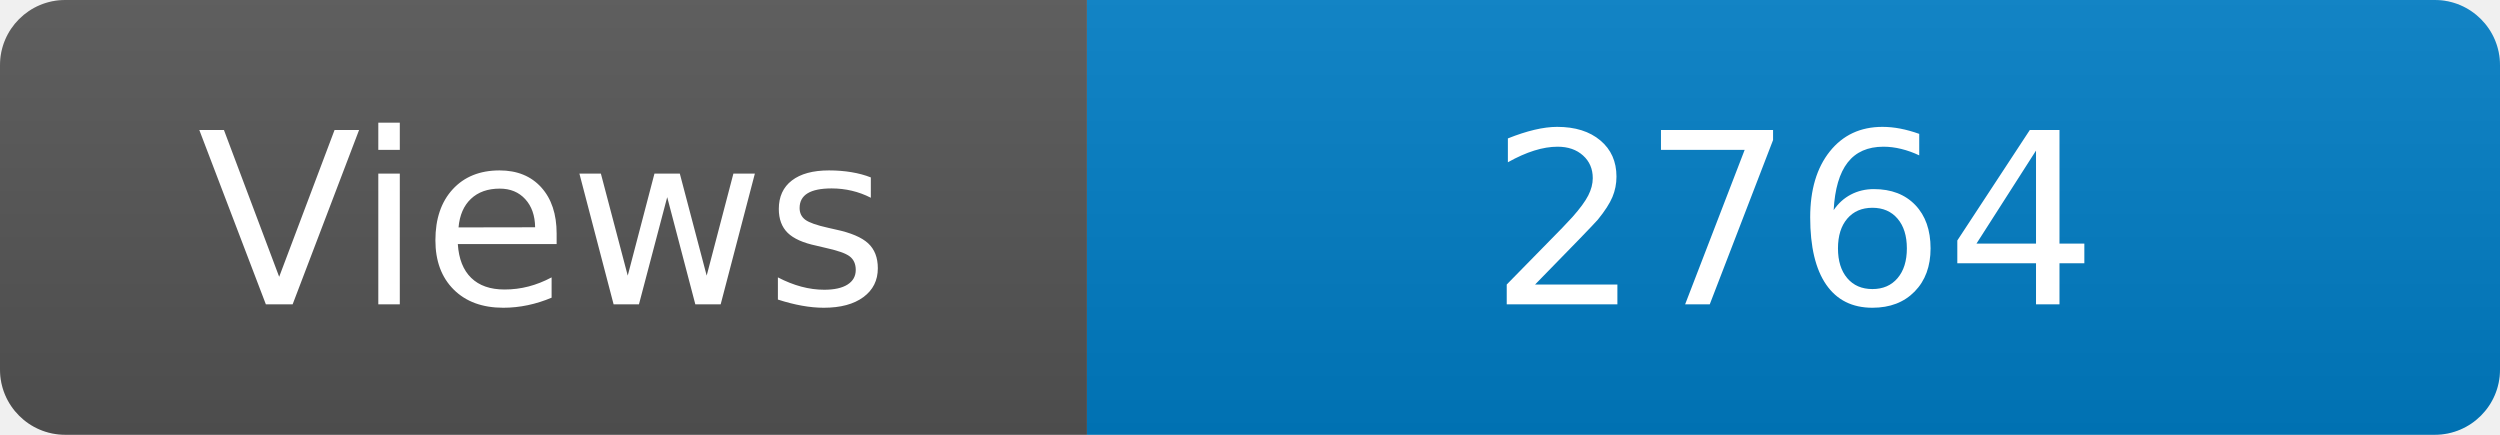
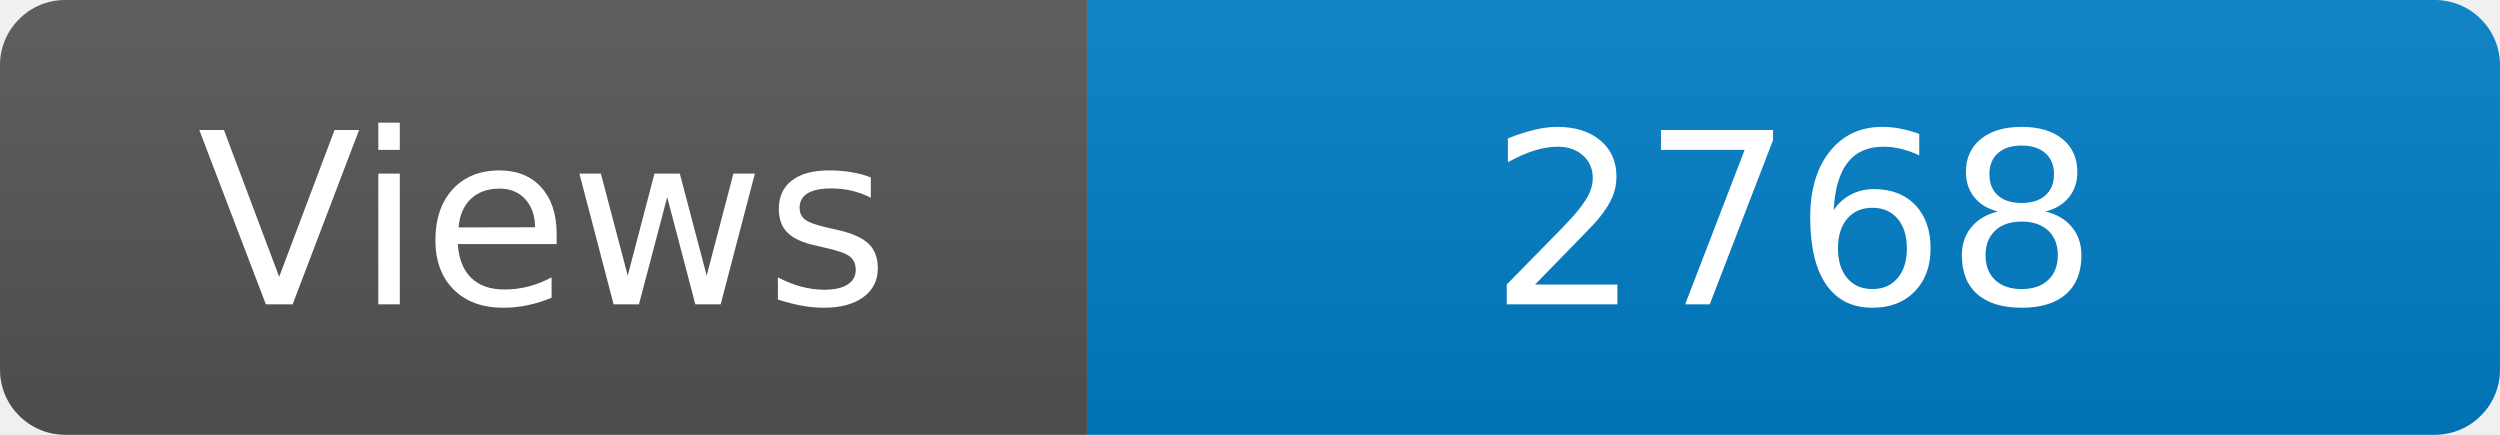
<svg xmlns="http://www.w3.org/2000/svg" width="115" height="20" role="img" aria-label="Maintained?: yes">
  <linearGradient id="s" x2="0" y2="100%">
    <stop offset="0" stop-color="#bbb" stop-opacity=".1" />
    <stop offset="1" stop-opacity=".1" />
  </linearGradient>
  <clipPath id="r">
    <rect width="115" height="20" rx="3" fill="#fff" />
  </clipPath>
  <g clip-path="url(#r)">
    <rect width="50" height="20" fill="#555" />
    <rect x="50" width="160" height="20" fill="#007ec6" />
    <rect width="115" height="20" fill="url(#s)" />
  </g>
  <g fill="#fff" text-anchor="middle" font-family="Verdana,Geneva,DejaVu Sans,sans-serif" font-size="110">
    <text x="250" y="140" transform="scale(.1)" fill="#fff">Views</text>
-     <text x="825" y="140" transform="scale(.1)" fill="#fff">2764</text>
+     <text x="825" y="140" transform="scale(.1)" fill="#fff">2768</text>
  </g>
</svg>
